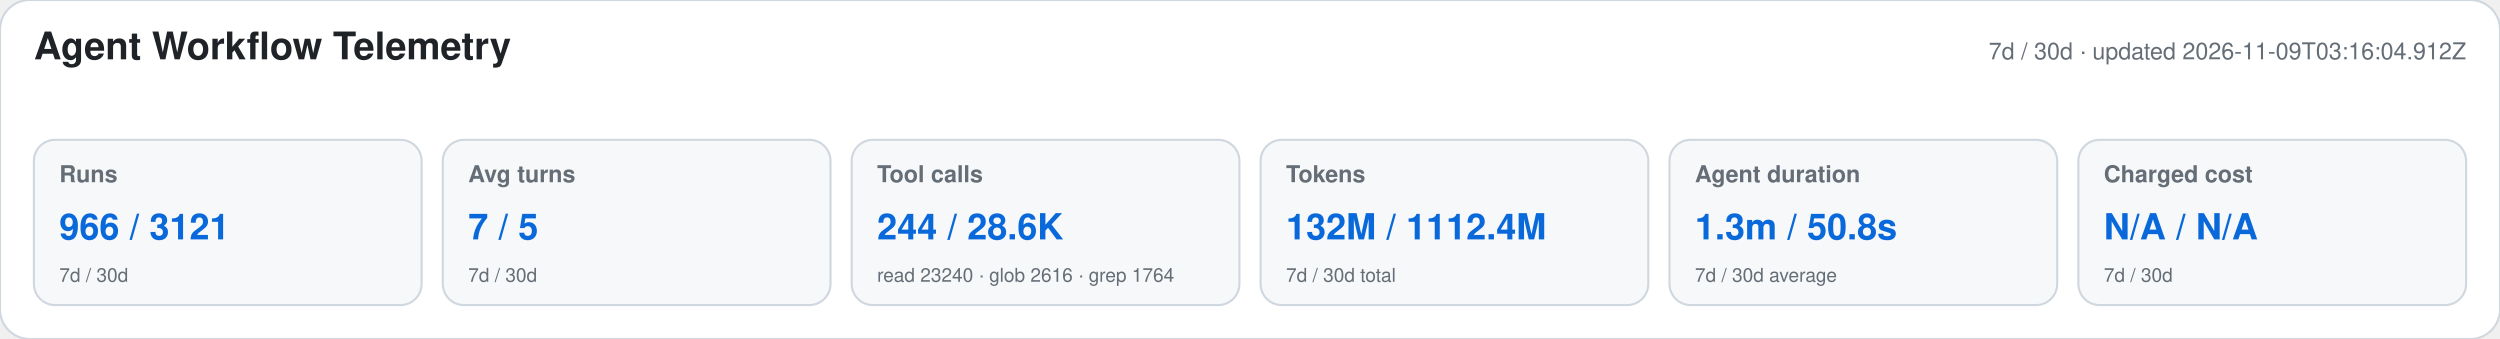
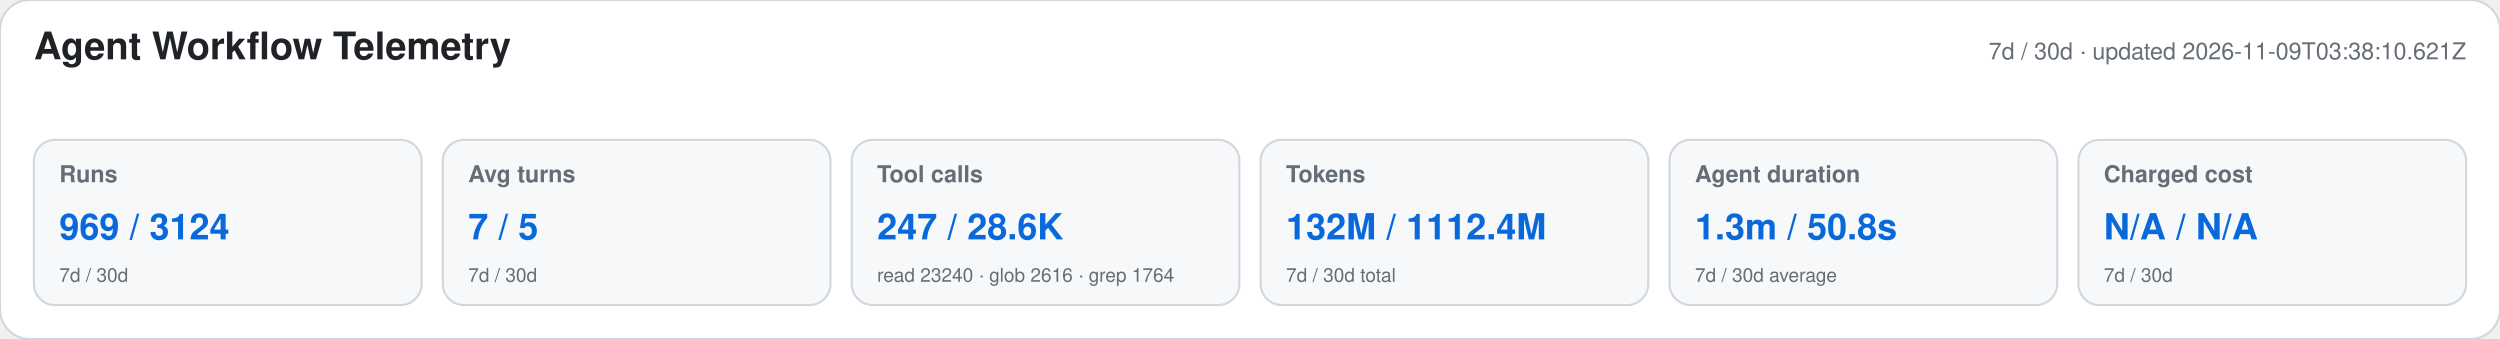
<svg xmlns="http://www.w3.org/2000/svg" width="1180" height="160" viewBox="0 0 1180 160" role="img" aria-labelledby="title desc">
  <style>text{font-family:-apple-system,BlinkMacSystemFont,"Segoe UI",Helvetica,Arial,sans-serif}.heading{font-size:18px;font-weight:650;fill:#1f2328}.meta,.label,.secondary{fill:#656d76}.meta,.label{font-size:11px}.label{font-weight:600}.primary{font-size:17px;font-weight:700;fill:#0969da}.secondary{font-size:9px}</style>
  <rect width="1180" height="160" rx="14" fill="#ffffff" stroke="#d0d7de" />
  <text x="16" y="28" class="heading">Agent Workflow Telemetry</text>
-   <text x="1164" y="28" text-anchor="end" class="meta">7d / 30d · updated 2026-11-09T03:16:04.912Z</text>
+   <text x="1164" y="28" text-anchor="end" class="meta">7d / 30d · updated 2026-11-09T03:38:10.621Z</text>
  <g>
    <rect x="16" y="66" width="183" height="78" rx="10" fill="#f6f8fa" stroke="#d0d7de" />
    <text x="28" y="86" class="label">Runs</text>
-     <text x="28" y="113" class="primary">966 / 3121</text>
+     <text x="28" y="113" class="primary">969 / 3124</text>
    <text x="28" y="133" class="secondary">7d / 30d</text>
  </g>
  <g>
    <rect x="209" y="66" width="183" height="78" rx="10" fill="#f6f8fa" stroke="#d0d7de" />
    <text x="221" y="86" class="label">Avg turns</text>
    <text x="221" y="113" class="primary">7 / 5</text>
    <text x="221" y="133" class="secondary">7d / 30d</text>
  </g>
  <g>
    <rect x="402" y="66" width="183" height="78" rx="10" fill="#f6f8fa" stroke="#d0d7de" />
    <text x="414" y="86" class="label">Tool calls</text>
-     <text x="414" y="113" class="primary">244 / 28.6K</text>
+     <text x="414" y="113" class="primary">247 / 28.6K</text>
    <text x="414" y="133" class="secondary">read 23240 · glob 2616 · grep 1764</text>
  </g>
  <g>
    <rect x="595" y="66" width="183" height="78" rx="10" fill="#f6f8fa" stroke="#d0d7de" />
    <text x="607" y="86" class="label">Tokens</text>
    <text x="607" y="113" class="primary">132M / 1112.4M</text>
    <text x="607" y="133" class="secondary">7d / 30d total</text>
  </g>
  <g>
    <rect x="788" y="66" width="183" height="78" rx="10" fill="#f6f8fa" stroke="#d0d7de" />
    <text x="800" y="86" class="label">Agent duration</text>
    <text x="800" y="113" class="primary">1.3m / 50.8s</text>
    <text x="800" y="133" class="secondary">7d / 30d average</text>
  </g>
  <g>
    <rect x="981" y="66" width="183" height="78" rx="10" fill="#f6f8fa" stroke="#d0d7de" />
    <text x="993" y="86" class="label">Charged cost</text>
    <text x="993" y="113" class="primary">N/A / N/A</text>
    <text x="993" y="133" class="secondary">7d / 30d</text>
  </g>
</svg>
